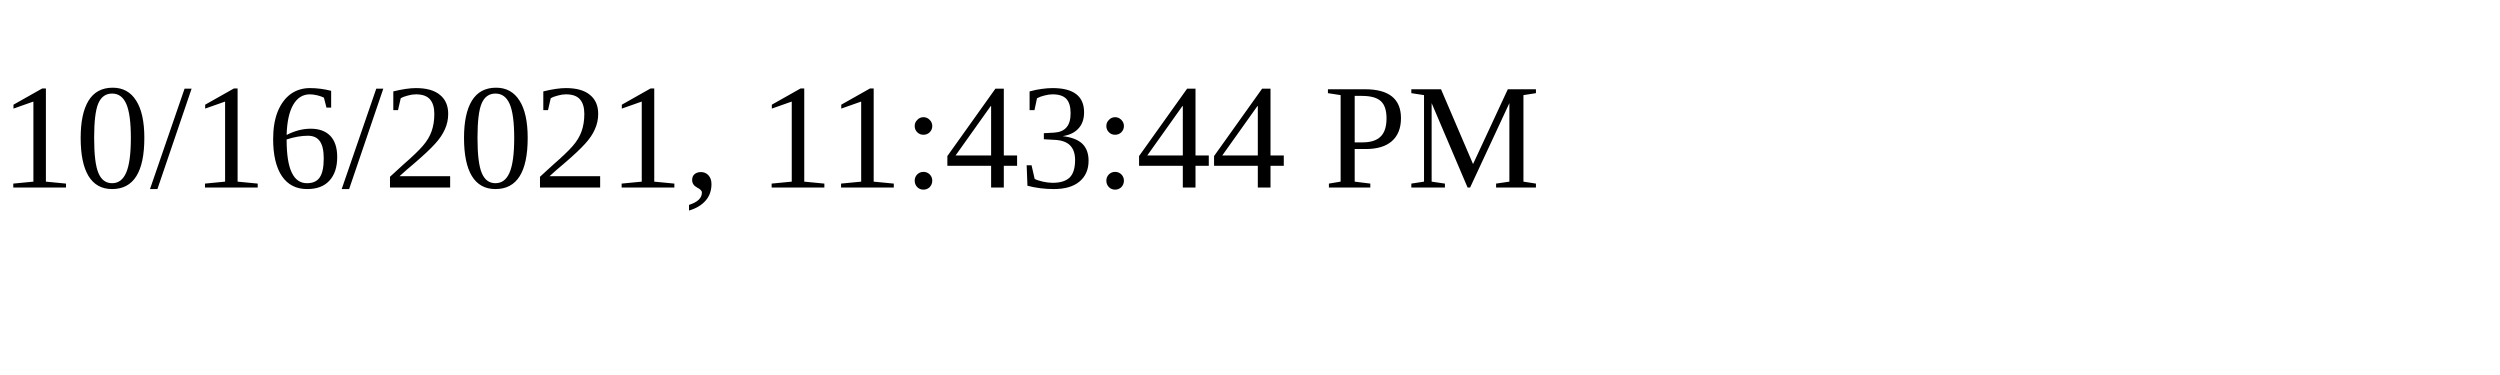
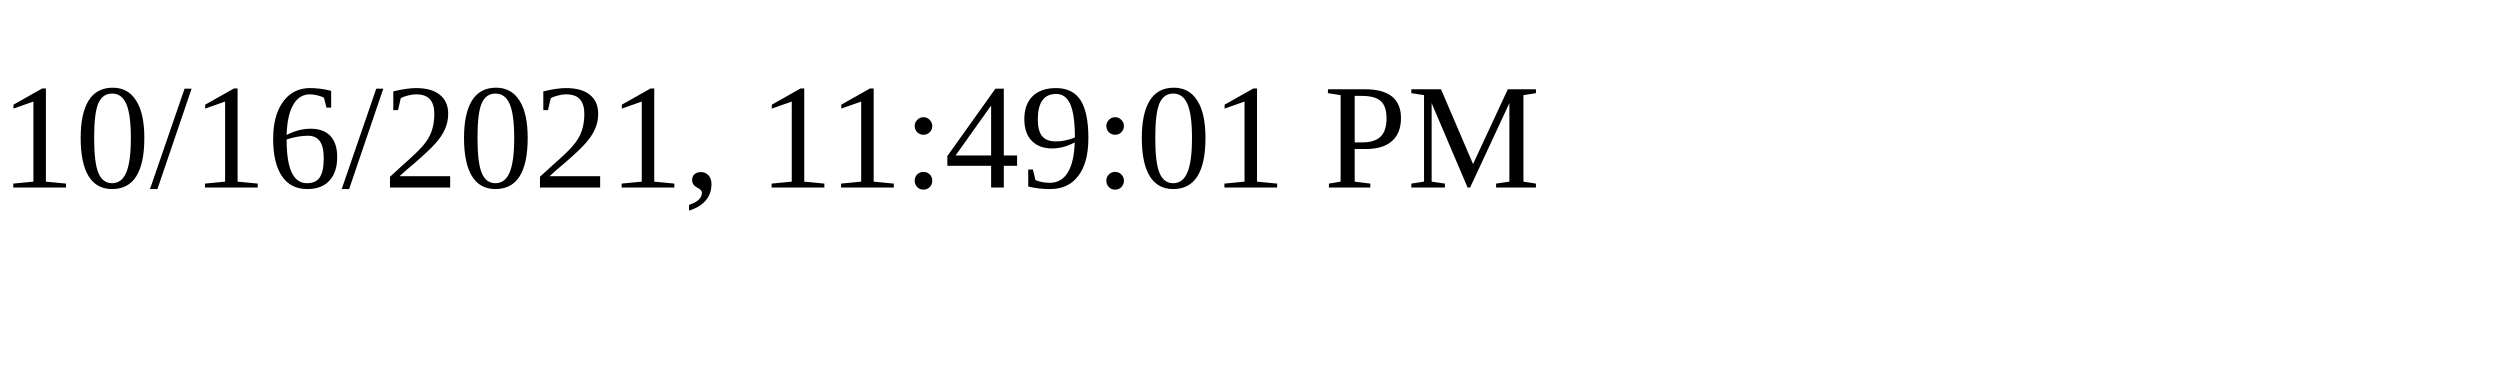
<svg xmlns="http://www.w3.org/2000/svg" height="30" width="200">
-   <text x="0" y="15">10/16/2021, 11:43:44 PM</text>
+   <text x="0" y="15">10/16/2021, 11:49:01 PM</text>
</svg>
